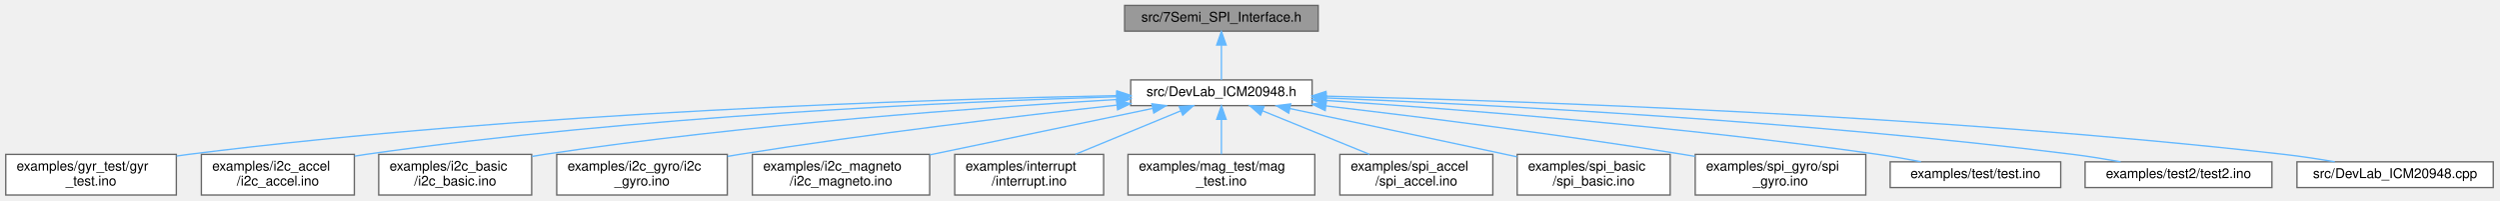
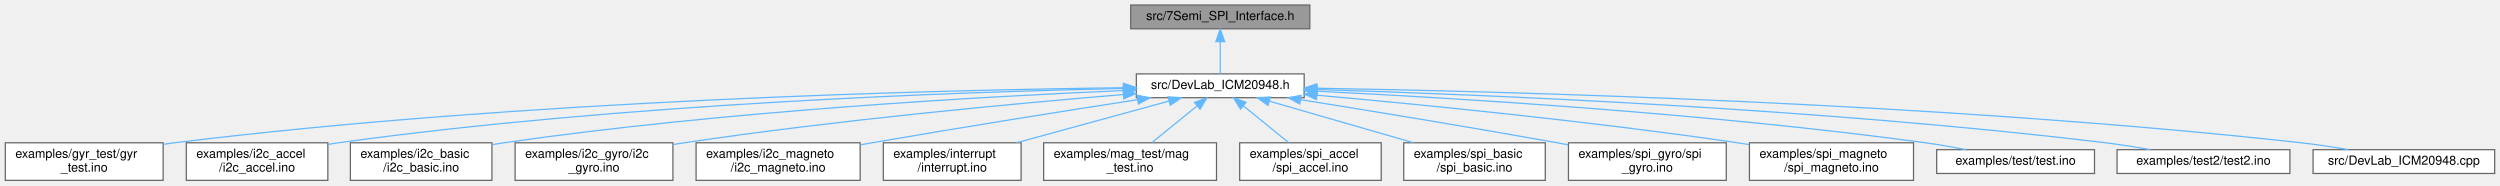
- <svg xmlns="http://www.w3.org/2000/svg" xmlns:xlink="http://www.w3.org/1999/xlink" width="1846pt" height="148pt" viewBox="0.00 0.00 1845.50 148.00">
+ <svg xmlns="http://www.w3.org/2000/svg" xmlns:xlink="http://www.w3.org/1999/xlink" width="1996pt" height="148pt" viewBox="0.00 0.00 1995.50 148.00">
  <g id="graph0" class="graph" transform="scale(1 1) rotate(0) translate(4 144)">
    <g id="Node000001" class="node">
      <g id="a_Node000001">
        <a xlink:title=" ">
-           <polygon fill="#999999" stroke="#666666" points="969.5,-140 826.5,-140 826.5,-121 969.5,-121 969.5,-140" />
-           <text text-anchor="middle" x="898" y="-128" font-family="Helvetica,sans-Serif" font-size="10.00">src/7Semi_SPI_Interface.h</text>
+           <polygon fill="#999999" stroke="#666666" points="1041.5,-140 898.5,-140 898.5,-121 1041.5,-121 1041.5,-140" />
+           <text text-anchor="middle" x="970" y="-128" font-family="Helvetica,sans-Serif" font-size="10.00">src/7Semi_SPI_Interface.h</text>
        </a>
      </g>
    </g>
    <g id="Node000002" class="node">
      <g id="a_Node000002">
        <a xlink:href="DevLab__ICM20948_8h.html" target="_top" xlink:title=" ">
-           <polygon fill="white" stroke="#666666" points="965,-85 831,-85 831,-66 965,-66 965,-85" />
-           <text text-anchor="middle" x="898" y="-73" font-family="Helvetica,sans-Serif" font-size="10.00">src/DevLab_ICM20948.h</text>
+           <polygon fill="white" stroke="#666666" points="1037,-85 903,-85 903,-66 1037,-66 1037,-85" />
+           <text text-anchor="middle" x="970" y="-73" font-family="Helvetica,sans-Serif" font-size="10.00">src/DevLab_ICM20948.h</text>
        </a>
      </g>
    </g>
    <g id="edge1_Node000001_Node000002" class="edge">
      <g id="a_edge1_Node000001_Node000002">
        <a xlink:title=" ">
-           <path fill="none" stroke="#63b8ff" d="M898,-110.66C898,-101.93 898,-91.99 898,-85.09" />
-           <polygon fill="#63b8ff" stroke="#63b8ff" points="894.5,-110.75 898,-120.75 901.5,-110.75 894.5,-110.75" />
+           <path fill="none" stroke="#63b8ff" d="M970,-110.66C970,-101.93 970,-91.99 970,-85.09" />
+           <polygon fill="#63b8ff" stroke="#63b8ff" points="966.5,-110.75 970,-120.75 973.5,-110.75 966.5,-110.75" />
        </a>
      </g>
    </g>
    <g id="Node000003" class="node">
      <g id="a_Node000003">
        <a xlink:href="gyr__test_8ino.html" target="_top" xlink:title="Gyroscope DLPF and full-scale sweep for the DevLab ICM-20948.">
          <polygon fill="white" stroke="#666666" points="126,-30 0,-30 0,0 126,0 126,-30" />
          <text text-anchor="start" x="8" y="-18" font-family="Helvetica,sans-Serif" font-size="10.00">examples/gyr_test/gyr</text>
          <text text-anchor="middle" x="63" y="-7" font-family="Helvetica,sans-Serif" font-size="10.00">_test.ino</text>
        </a>
      </g>
    </g>
    <g id="edge2_Node000002_Node000003" class="edge">
      <g id="a_edge2_Node000002_Node000003">
        <a xlink:title=" ">
-           <path fill="none" stroke="#63b8ff" d="M820.81,-73.41C682.72,-70.69 384.49,-61.39 135,-30 132.09,-29.63 129.13,-29.22 126.14,-28.77" />
-           <polygon fill="#63b8ff" stroke="#63b8ff" points="820.81,-76.91 830.87,-73.6 820.94,-69.91 820.81,-76.91" />
+           <path fill="none" stroke="#63b8ff" d="M892.57,-73.96C744.75,-72.12 412.36,-64.19 135,-30 132.09,-29.64 129.13,-29.23 126.14,-28.79" />
+           <polygon fill="#63b8ff" stroke="#63b8ff" points="892.85,-77.46 902.89,-74.08 892.93,-70.46 892.85,-77.46" />
        </a>
      </g>
    </g>
    <g id="Node000004" class="node">
      <g id="a_Node000004">
        <a xlink:href="i2c__accel_8ino.html" target="_top" xlink:title=" ">
          <polygon fill="white" stroke="#666666" points="257.5,-30 144.5,-30 144.5,0 257.5,0 257.5,-30" />
          <text text-anchor="start" x="152.5" y="-18" font-family="Helvetica,sans-Serif" font-size="10.00">examples/i2c_accel</text>
          <text text-anchor="middle" x="201" y="-7" font-family="Helvetica,sans-Serif" font-size="10.00">/i2c_accel.ino</text>
        </a>
      </g>
    </g>
    <g id="edge3_Node000002_Node000004" class="edge">
      <g id="a_edge3_Node000002_Node000004">
        <a xlink:title=" ">
-           <path fill="none" stroke="#63b8ff" d="M820.64,-72.58C701.14,-68.83 464.67,-58.24 266,-30 263.26,-29.61 260.46,-29.17 257.64,-28.69" />
-           <polygon fill="#63b8ff" stroke="#63b8ff" points="820.68,-76.09 830.79,-72.9 820.9,-69.09 820.68,-76.09" />
+           <path fill="none" stroke="#63b8ff" d="M892.43,-73.37C762.34,-70.63 492.18,-61.33 266,-30 263.26,-29.62 260.45,-29.19 257.63,-28.72" />
+           <polygon fill="#63b8ff" stroke="#63b8ff" points="892.62,-76.87 902.69,-73.58 892.76,-69.87 892.62,-76.87" />
        </a>
      </g>
    </g>
    <g id="Node000005" class="node">
      <g id="a_Node000005">
        <a xlink:href="i2c__basic_8ino.html" target="_top" xlink:title=" ">
          <polygon fill="white" stroke="#666666" points="388.5,-30 275.5,-30 275.5,0 388.5,0 388.5,-30" />
          <text text-anchor="start" x="283.5" y="-18" font-family="Helvetica,sans-Serif" font-size="10.00">examples/i2c_basic</text>
          <text text-anchor="middle" x="332" y="-7" font-family="Helvetica,sans-Serif" font-size="10.00">/i2c_basic.ino</text>
        </a>
      </g>
    </g>
    <g id="edge4_Node000002_Node000005" class="edge">
      <g id="a_edge4_Node000002_Node000005">
        <a xlink:title=" ">
-           <path fill="none" stroke="#63b8ff" d="M820.81,-70.52C722.29,-64.77 546.79,-52.32 398,-30 394.99,-29.55 391.91,-29.04 388.8,-28.5" />
-           <polygon fill="#63b8ff" stroke="#63b8ff" points="820.79,-74.02 830.97,-71.1 821.19,-67.03 820.79,-74.02" />
+           <path fill="none" stroke="#63b8ff" d="M892.72,-71.71C782.48,-67 573.9,-55.39 398,-30 394.99,-29.56 391.9,-29.07 388.8,-28.54" />
+           <polygon fill="#63b8ff" stroke="#63b8ff" points="892.62,-75.21 902.76,-72.13 892.91,-68.22 892.62,-75.21" />
        </a>
      </g>
    </g>
    <g id="Node000006" class="node">
      <g id="a_Node000006">
        <a xlink:href="i2c__gyro_8ino.html" target="_top" xlink:title=" ">
          <polygon fill="white" stroke="#666666" points="533,-30 407,-30 407,0 533,0 533,-30" />
          <text text-anchor="start" x="415" y="-18" font-family="Helvetica,sans-Serif" font-size="10.00">examples/i2c_gyro/i2c</text>
          <text text-anchor="middle" x="470" y="-7" font-family="Helvetica,sans-Serif" font-size="10.00">_gyro.ino</text>
        </a>
      </g>
    </g>
    <g id="edge5_Node000002_Node000006" class="edge">
      <g id="a_edge5_Node000002_Node000006">
        <a xlink:title=" ">
-           <path fill="none" stroke="#63b8ff" d="M820.51,-66.34C748.25,-58.38 637.56,-45.25 542,-30 539.11,-29.54 536.15,-29.05 533.17,-28.53" />
-           <polygon fill="#63b8ff" stroke="#63b8ff" points="820.56,-69.87 830.88,-67.48 821.32,-62.91 820.56,-69.87" />
+           <path fill="none" stroke="#63b8ff" d="M892.49,-68.52C806.55,-61.4 663.95,-48.16 542,-30 539.1,-29.57 536.15,-29.1 533.16,-28.61" />
+           <polygon fill="#63b8ff" stroke="#63b8ff" points="892.43,-72.02 902.68,-69.35 893,-65.05 892.43,-72.02" />
        </a>
      </g>
    </g>
    <g id="Node000007" class="node">
      <g id="a_Node000007">
        <a xlink:href="i2c__magneto_8ino.html" target="_top" xlink:title=" ">
          <polygon fill="white" stroke="#666666" points="682.5,-30 551.5,-30 551.5,0 682.5,0 682.5,-30" />
          <text text-anchor="start" x="559.5" y="-18" font-family="Helvetica,sans-Serif" font-size="10.00">examples/i2c_magneto</text>
          <text text-anchor="middle" x="617" y="-7" font-family="Helvetica,sans-Serif" font-size="10.00">/i2c_magneto.ino</text>
        </a>
      </g>
    </g>
    <g id="edge6_Node000002_Node000007" class="edge">
      <g id="a_edge6_Node000002_Node000007">
        <a xlink:title=" ">
-           <path fill="none" stroke="#63b8ff" d="M847.08,-63.9C800.99,-54.3 732.84,-40.12 682.66,-29.67" />
-           <polygon fill="#63b8ff" stroke="#63b8ff" points="846.64,-67.38 857.14,-65.99 848.06,-60.53 846.64,-67.38" />
+           <path fill="none" stroke="#63b8ff" d="M903.81,-64.4C847.44,-55.67 764.31,-42.53 692,-30 689,-29.48 685.93,-28.94 682.83,-28.39" />
+           <polygon fill="#63b8ff" stroke="#63b8ff" points="903.6,-67.91 914.02,-65.97 904.67,-60.99 903.6,-67.91" />
        </a>
      </g>
    </g>
    <g id="Node000008" class="node">
      <g id="a_Node000008">
        <a xlink:href="interrupt_8ino.html" target="_top" xlink:title="I2C interrupt example for the DevLab ICM-20948.">
          <polygon fill="white" stroke="#666666" points="811,-30 701,-30 701,0 811,0 811,-30" />
          <text text-anchor="start" x="709" y="-18" font-family="Helvetica,sans-Serif" font-size="10.00">examples/interrupt</text>
          <text text-anchor="middle" x="756" y="-7" font-family="Helvetica,sans-Serif" font-size="10.00">/interrupt.ino</text>
        </a>
      </g>
    </g>
    <g id="edge7_Node000002_Node000008" class="edge">
      <g id="a_edge7_Node000002_Node000008">
        <a xlink:title=" ">
-           <path fill="none" stroke="#63b8ff" d="M867.85,-62.08C845.09,-52.7 813.83,-39.82 790.14,-30.06" />
-           <polygon fill="#63b8ff" stroke="#63b8ff" points="866.77,-65.42 877.35,-65.99 869.44,-58.95 866.77,-65.42" />
+           <path fill="none" stroke="#63b8ff" d="M929.11,-63.32C894.51,-53.86 844.75,-40.26 807.45,-30.06" />
+           <polygon fill="#63b8ff" stroke="#63b8ff" points="928.31,-66.73 938.88,-65.99 930.16,-59.98 928.31,-66.73" />
        </a>
      </g>
    </g>
    <g id="Node000009" class="node">
      <g id="a_Node000009">
        <a xlink:href="mag__test_8ino.html" target="_top" xlink:title="Magnetometer operation-mode sweep for the DevLab ICM-20948.">
          <polygon fill="white" stroke="#666666" points="967,-30 829,-30 829,0 967,0 967,-30" />
          <text text-anchor="start" x="837" y="-18" font-family="Helvetica,sans-Serif" font-size="10.00">examples/mag_test/mag</text>
          <text text-anchor="middle" x="898" y="-7" font-family="Helvetica,sans-Serif" font-size="10.00">_test.ino</text>
        </a>
      </g>
    </g>
    <g id="edge8_Node000002_Node000009" class="edge">
      <g id="a_edge8_Node000002_Node000009">
        <a xlink:title=" ">
-           <path fill="none" stroke="#63b8ff" d="M898,-55.65C898,-47.36 898,-37.78 898,-30.11" />
-           <polygon fill="#63b8ff" stroke="#63b8ff" points="894.5,-55.87 898,-65.87 901.5,-55.87 894.5,-55.87" />
+           <path fill="none" stroke="#63b8ff" d="M951.54,-59.5C940.4,-50.45 926.31,-39 915.37,-30.11" />
+           <polygon fill="#63b8ff" stroke="#63b8ff" points="949.41,-62.28 959.38,-65.87 953.82,-56.85 949.41,-62.28" />
        </a>
      </g>
    </g>
    <g id="Node000010" class="node">
      <g id="a_Node000010">
        <a xlink:href="spi__accel_8ino.html" target="_top" xlink:title=" ">
          <polygon fill="white" stroke="#666666" points="1098.5,-30 985.5,-30 985.5,0 1098.5,0 1098.5,-30" />
          <text text-anchor="start" x="993.5" y="-18" font-family="Helvetica,sans-Serif" font-size="10.00">examples/spi_accel</text>
          <text text-anchor="middle" x="1042" y="-7" font-family="Helvetica,sans-Serif" font-size="10.00">/spi_accel.ino</text>
        </a>
      </g>
    </g>
    <g id="edge9_Node000002_Node000010" class="edge">
      <g id="a_edge9_Node000002_Node000010">
        <a xlink:title=" ">
-           <path fill="none" stroke="#63b8ff" d="M928.26,-62.21C951.37,-52.82 983.25,-39.87 1007.38,-30.06" />
-           <polygon fill="#63b8ff" stroke="#63b8ff" points="926.89,-58.99 918.94,-65.99 929.52,-65.47 926.89,-58.99" />
+           <path fill="none" stroke="#63b8ff" d="M988.46,-59.5C999.6,-50.45 1013.69,-39 1024.63,-30.11" />
+           <polygon fill="#63b8ff" stroke="#63b8ff" points="986.18,-56.85 980.62,-65.87 990.59,-62.28 986.18,-56.85" />
        </a>
      </g>
    </g>
    <g id="Node000011" class="node">
      <g id="a_Node000011">
        <a xlink:href="spi__basic_8ino.html" target="_top" xlink:title=" ">
          <polygon fill="white" stroke="#666666" points="1229.5,-30 1116.5,-30 1116.5,0 1229.5,0 1229.5,-30" />
          <text text-anchor="start" x="1124.5" y="-18" font-family="Helvetica,sans-Serif" font-size="10.00">examples/spi_basic</text>
          <text text-anchor="middle" x="1173" y="-7" font-family="Helvetica,sans-Serif" font-size="10.00">/spi_basic.ino</text>
        </a>
      </g>
    </g>
    <g id="edge10_Node000002_Node000011" class="edge">
      <g id="a_edge10_Node000002_Node000011">
        <a xlink:title=" ">
-           <path fill="none" stroke="#63b8ff" d="M948.49,-63.85C991.04,-54.86 1053.51,-41.64 1108,-30 1110.71,-29.42 1113.48,-28.83 1116.28,-28.23" />
-           <polygon fill="#63b8ff" stroke="#63b8ff" points="947.72,-60.44 938.66,-65.93 949.17,-67.28 947.72,-60.44" />
+           <path fill="none" stroke="#63b8ff" d="M1009.21,-63.2C1042.02,-53.75 1088.97,-40.22 1124.2,-30.06" />
+           <polygon fill="#63b8ff" stroke="#63b8ff" points="1008.16,-59.86 999.52,-65.99 1010.1,-66.59 1008.16,-59.86" />
        </a>
      </g>
    </g>
    <g id="Node000012" class="node">
      <g id="a_Node000012">
        <a xlink:href="spi__gyro_8ino.html" target="_top" xlink:title=" ">
          <polygon fill="white" stroke="#666666" points="1374,-30 1248,-30 1248,0 1374,0 1374,-30" />
          <text text-anchor="start" x="1256" y="-18" font-family="Helvetica,sans-Serif" font-size="10.00">examples/spi_gyro/spi</text>
          <text text-anchor="middle" x="1311" y="-7" font-family="Helvetica,sans-Serif" font-size="10.00">_gyro.ino</text>
        </a>
      </g>
    </g>
    <g id="edge11_Node000002_Node000012" class="edge">
      <g id="a_edge11_Node000002_Node000012">
        <a xlink:title=" ">
-           <path fill="none" stroke="#63b8ff" d="M975.1,-65.83C1044.35,-57.71 1148.71,-44.66 1239,-30 1241.89,-29.53 1244.84,-29.03 1247.82,-28.52" />
-           <polygon fill="#63b8ff" stroke="#63b8ff" points="974.68,-62.35 965.15,-66.99 975.49,-69.31 974.68,-62.35" />
+           <path fill="none" stroke="#63b8ff" d="M1034.05,-64.42C1088.61,-55.72 1169.05,-42.58 1239,-30 1241.88,-29.48 1244.83,-28.94 1247.8,-28.39" />
+           <polygon fill="#63b8ff" stroke="#63b8ff" points="1033.5,-60.97 1024.18,-66 1034.6,-67.88 1033.5,-60.97" />
        </a>
      </g>
    </g>
    <g id="Node000013" class="node">
      <g id="a_Node000013">
-         <a xlink:href="test_8ino.html" target="_top" xlink:title="Accelerometer DLPF validation sketch for the 7Semi ICM-20948.">
-           <polygon fill="white" stroke="#666666" points="1518,-24.5 1392,-24.5 1392,-5.5 1518,-5.5 1518,-24.5" />
-           <text text-anchor="middle" x="1455" y="-12.5" font-family="Helvetica,sans-Serif" font-size="10.00">examples/test/test.ino</text>
+         <a xlink:href="spi__magneto_8ino.html" target="_top" xlink:title=" ">
+           <polygon fill="white" stroke="#666666" points="1523.5,-30 1392.5,-30 1392.5,0 1523.5,0 1523.5,-30" />
+           <text text-anchor="start" x="1400.5" y="-18" font-family="Helvetica,sans-Serif" font-size="10.00">examples/spi_magneto</text>
+           <text text-anchor="middle" x="1458" y="-7" font-family="Helvetica,sans-Serif" font-size="10.00">/spi_magneto.ino</text>
        </a>
      </g>
    </g>
    <g id="edge12_Node000002_Node000013" class="edge">
      <g id="a_edge12_Node000002_Node000013">
        <a xlink:title=" ">
-           <path fill="none" stroke="#63b8ff" d="M975.53,-69.8C1071.51,-63.42 1239.85,-50.43 1383,-30 1393.34,-28.52 1404.44,-26.56 1414.76,-24.57" />
-           <polygon fill="#63b8ff" stroke="#63b8ff" points="975.08,-66.32 965.33,-70.47 975.54,-73.31 975.08,-66.32" />
+           <path fill="none" stroke="#63b8ff" d="M1047.21,-67.98C1130.34,-60.53 1266.39,-47.14 1383,-30 1386.01,-29.56 1389.09,-29.08 1392.2,-28.58" />
+           <polygon fill="#63b8ff" stroke="#63b8ff" points="1046.73,-64.5 1037.08,-68.88 1047.35,-71.48 1046.73,-64.5" />
        </a>
      </g>
    </g>
    <g id="Node000014" class="node">
      <g id="a_Node000014">
-         <a xlink:href="test2_8ino.html" target="_top" xlink:title="Extended accelerometer DLPF, full-scale, and averaging sweep.">
-           <polygon fill="white" stroke="#666666" points="1674,-24.5 1536,-24.5 1536,-5.5 1674,-5.5 1674,-24.5" />
-           <text text-anchor="middle" x="1605" y="-12.5" font-family="Helvetica,sans-Serif" font-size="10.00">examples/test2/test2.ino</text>
+         <a xlink:href="test_8ino.html" target="_top" xlink:title="Accelerometer DLPF validation sketch for the 7Semi ICM-20948.">
+           <polygon fill="white" stroke="#666666" points="1668,-24.5 1542,-24.5 1542,-5.5 1668,-5.5 1668,-24.5" />
+           <text text-anchor="middle" x="1605" y="-12.5" font-family="Helvetica,sans-Serif" font-size="10.00">examples/test/test.ino</text>
        </a>
      </g>
    </g>
    <g id="edge13_Node000002_Node000014" class="edge">
      <g id="a_edge13_Node000002_Node000014">
        <a xlink:title=" ">
-           <path fill="none" stroke="#63b8ff" d="M975.35,-71.69C1094.29,-66.78 1329.08,-54.69 1527,-30 1538.47,-28.57 1550.81,-26.57 1562.21,-24.53" />
-           <polygon fill="#63b8ff" stroke="#63b8ff" points="975.1,-68.2 965.25,-72.1 975.39,-75.19 975.1,-68.2" />
+           <path fill="none" stroke="#63b8ff" d="M1047.66,-71.15C1156.53,-65.81 1360.54,-53.51 1533,-30 1543.6,-28.56 1554.99,-26.55 1565.52,-24.51" />
+           <polygon fill="#63b8ff" stroke="#63b8ff" points="1047.25,-67.66 1037.43,-71.64 1047.58,-74.65 1047.25,-67.66" />
        </a>
      </g>
    </g>
    <g id="Node000015" class="node">
      <g id="a_Node000015">
-         <a xlink:href="DevLab__ICM20948_8cpp.html" target="_top" xlink:title=" ">
-           <polygon fill="white" stroke="#666666" points="1837.5,-24.5 1692.5,-24.5 1692.5,-5.5 1837.5,-5.5 1837.5,-24.5" />
-           <text text-anchor="middle" x="1765" y="-12.5" font-family="Helvetica,sans-Serif" font-size="10.00">src/DevLab_ICM20948.cpp</text>
+         <a xlink:href="test2_8ino.html" target="_top" xlink:title="Extended accelerometer DLPF, full-scale, and averaging sweep.">
+           <polygon fill="white" stroke="#666666" points="1824,-24.5 1686,-24.5 1686,-5.5 1824,-5.5 1824,-24.5" />
+           <text text-anchor="middle" x="1755" y="-12.5" font-family="Helvetica,sans-Serif" font-size="10.00">examples/test2/test2.ino</text>
        </a>
      </g>
    </g>
    <g id="edge14_Node000002_Node000015" class="edge">
      <g id="a_edge14_Node000002_Node000015">
        <a xlink:title=" ">
-           <path fill="none" stroke="#63b8ff" d="M975.43,-73C1116.54,-69.61 1424.8,-59.27 1683,-30 1695.2,-28.62 1708.34,-26.61 1720.44,-24.54" />
-           <polygon fill="#63b8ff" stroke="#63b8ff" points="975.07,-69.5 965.16,-73.24 975.24,-76.5 975.07,-69.5" />
+           <path fill="none" stroke="#63b8ff" d="M1047.28,-72.54C1177.56,-68.58 1449.05,-57.54 1677,-30 1688.61,-28.6 1701.11,-26.58 1712.63,-24.52" />
+           <polygon fill="#63b8ff" stroke="#63b8ff" points="1046.9,-69.05 1037,-72.84 1047.1,-76.04 1046.9,-69.05" />
+         </a>
+       </g>
+     </g>
+     <g id="Node000016" class="node">
+       <g id="a_Node000016">
+         <a xlink:href="DevLab__ICM20948_8cpp.html" target="_top" xlink:title=" ">
+           <polygon fill="white" stroke="#666666" points="1987.5,-24.5 1842.5,-24.5 1842.5,-5.5 1987.5,-5.5 1987.5,-24.5" />
+           <text text-anchor="middle" x="1915" y="-12.5" font-family="Helvetica,sans-Serif" font-size="10.00">src/DevLab_ICM20948.cpp</text>
+         </a>
+       </g>
+     </g>
+     <g id="edge15_Node000002_Node000016" class="edge">
+       <g id="a_edge15_Node000002_Node000016">
+         <a xlink:title=" ">
+           <path fill="none" stroke="#63b8ff" d="M1047.2,-73.56C1198.44,-71.04 1544.2,-61.99 1833,-30 1845.34,-28.63 1858.65,-26.6 1870.88,-24.51" />
+           <polygon fill="#63b8ff" stroke="#63b8ff" points="1047.02,-70.06 1037.08,-73.72 1047.14,-77.06 1047.02,-70.06" />
        </a>
      </g>
    </g>
  </g>
</svg>
